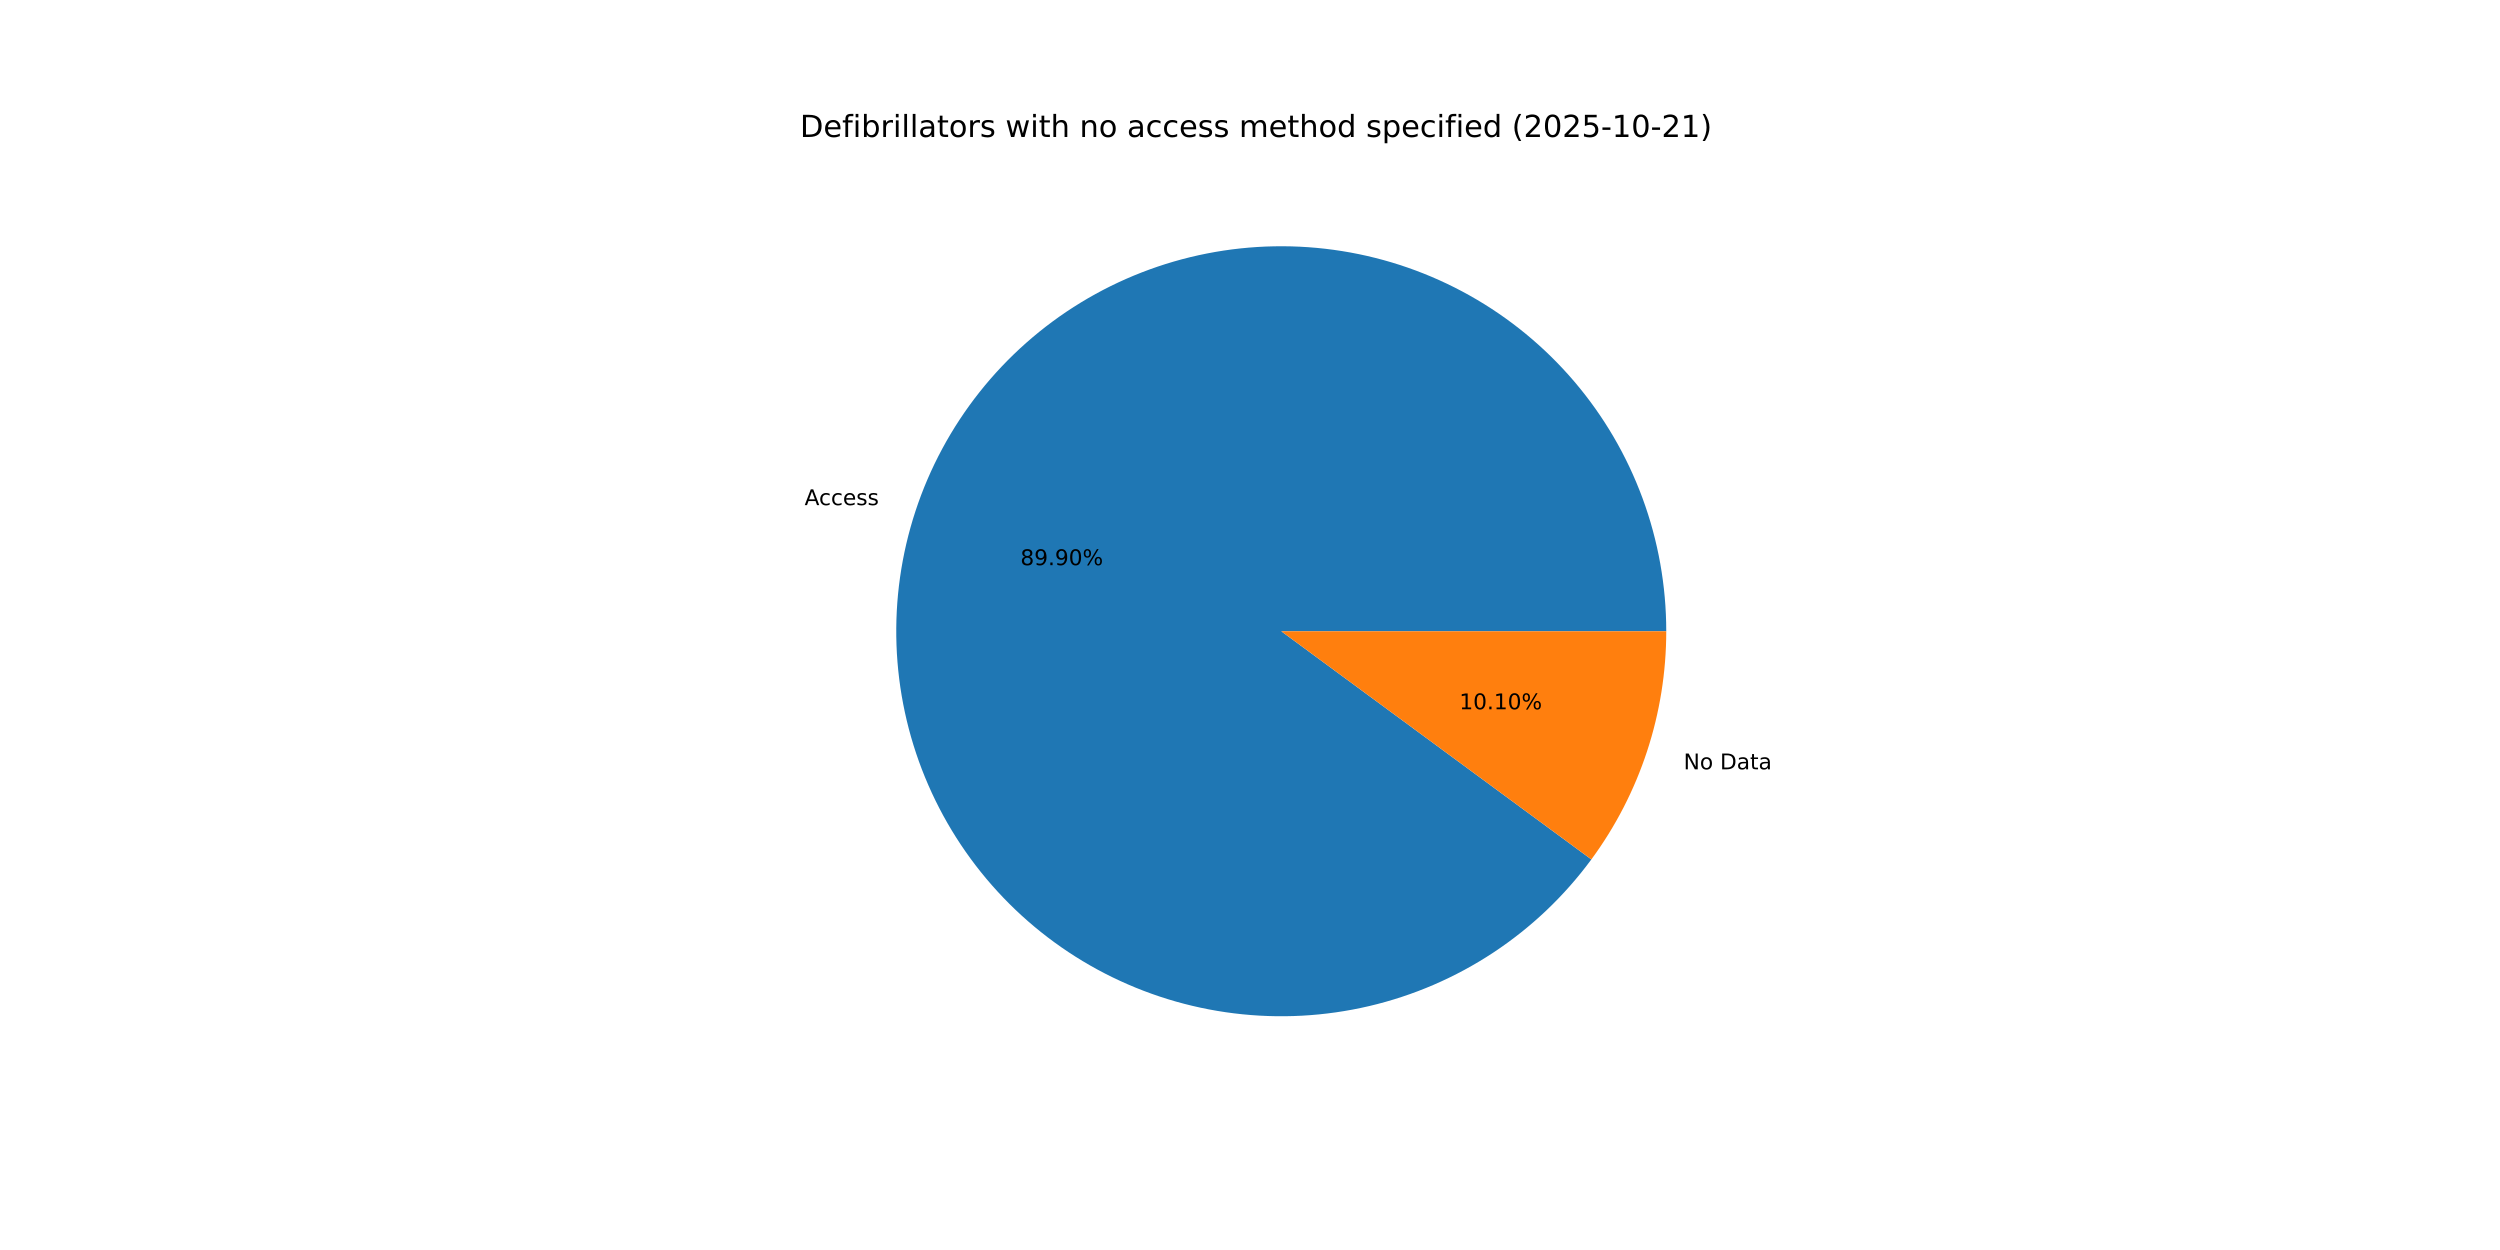
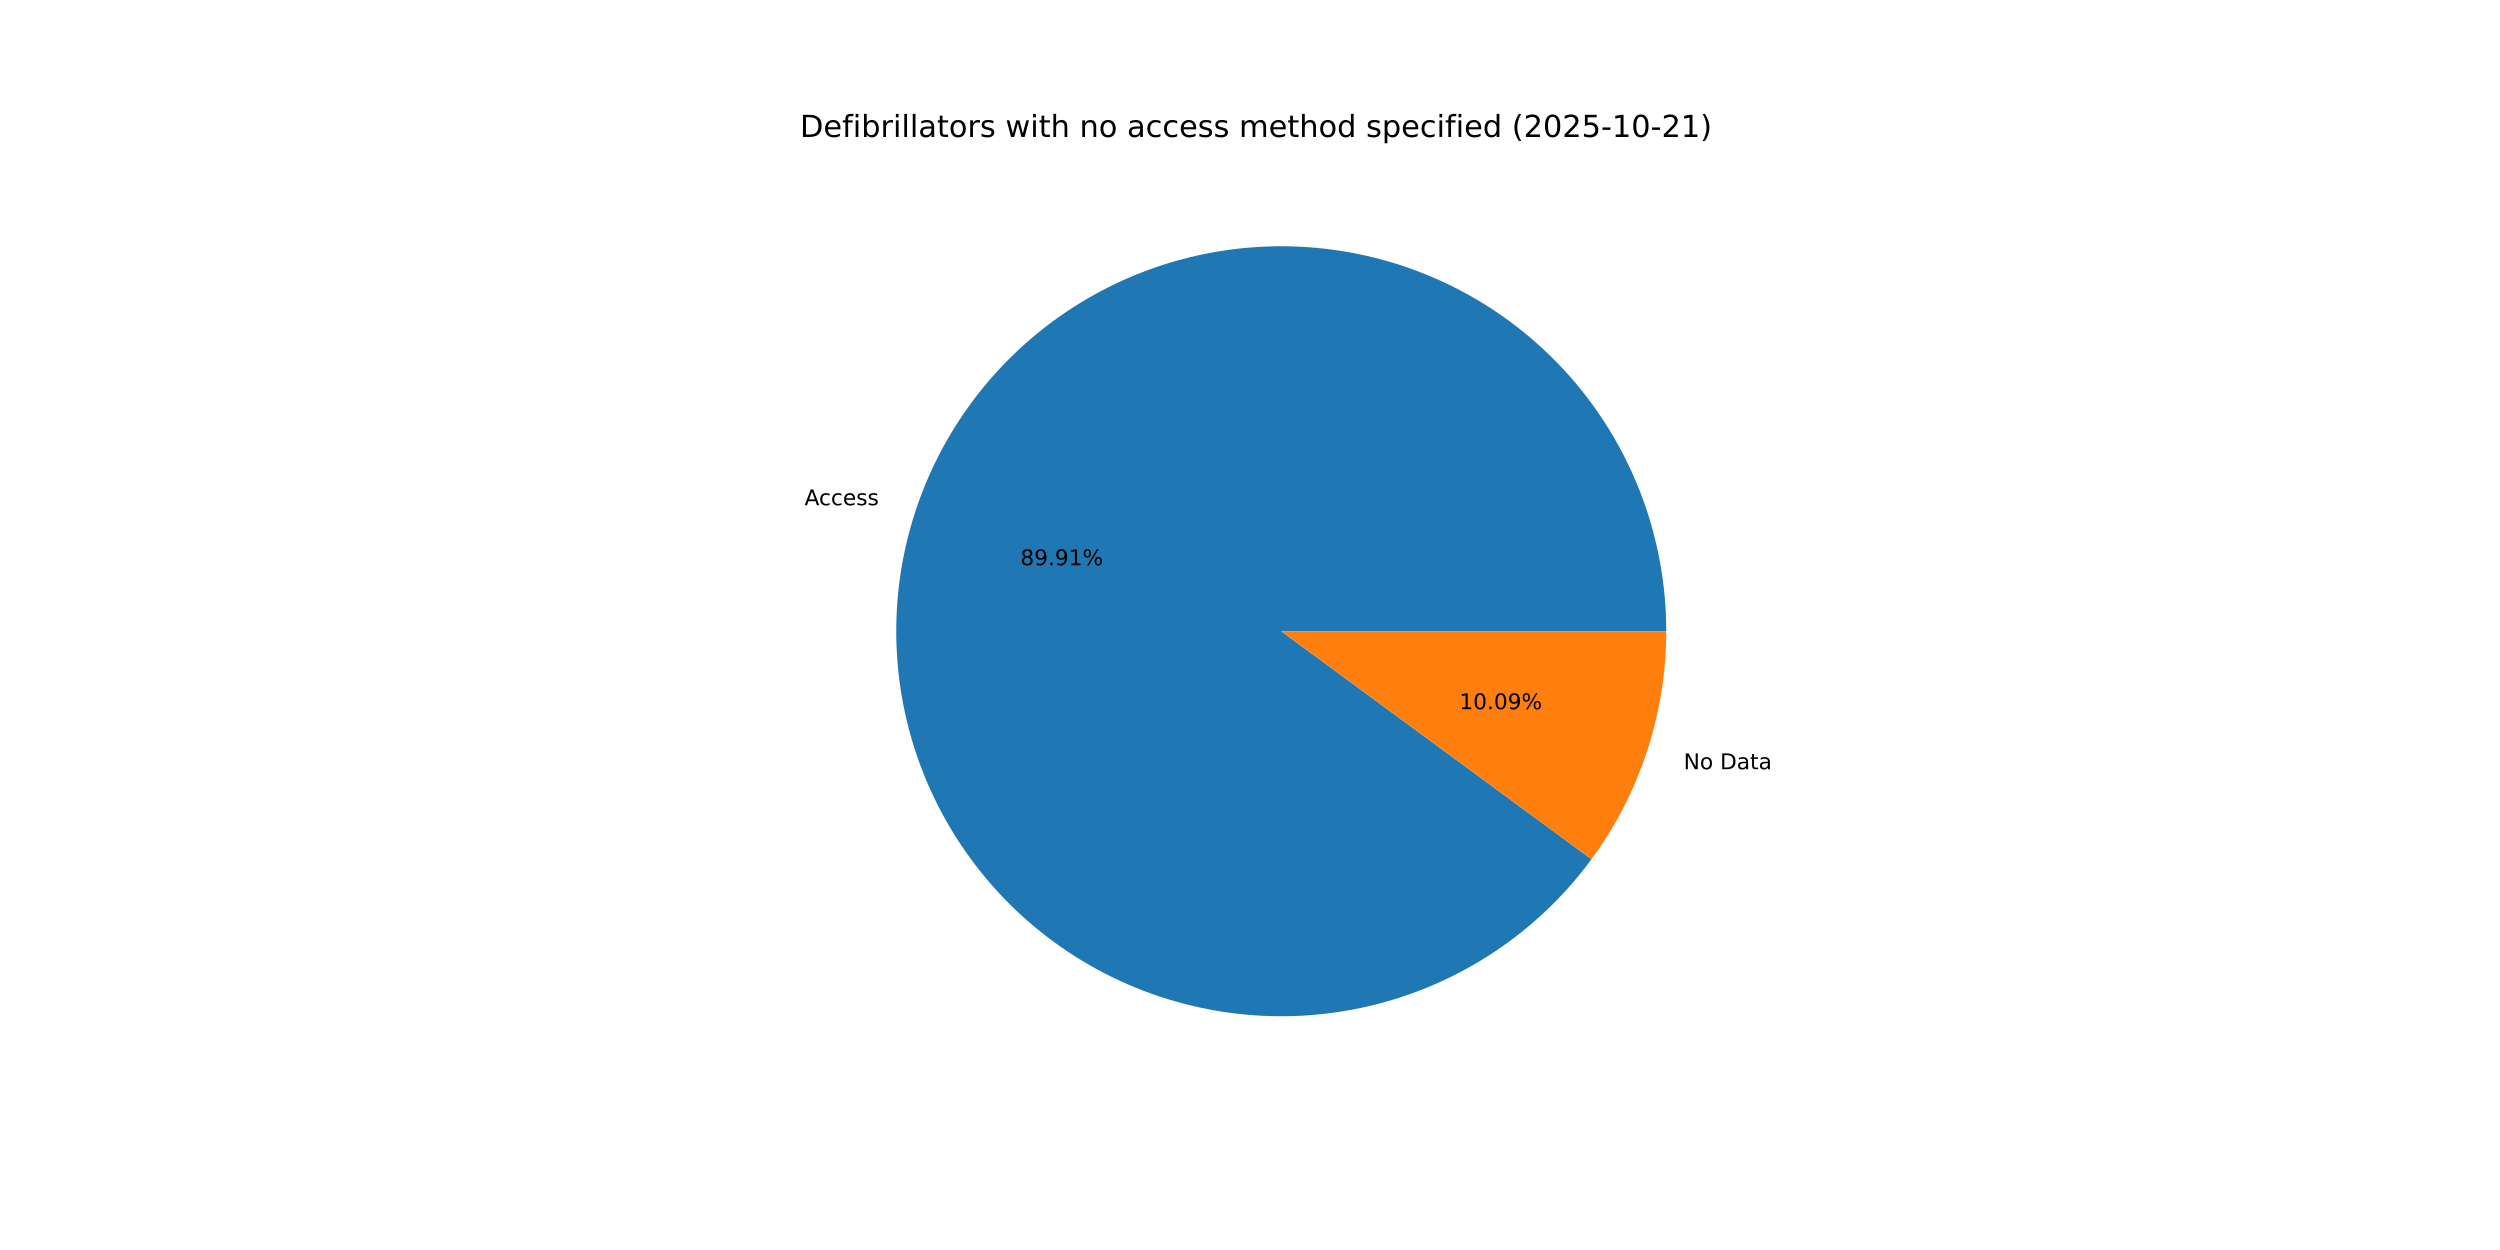
<svg xmlns="http://www.w3.org/2000/svg" xmlns:xlink="http://www.w3.org/1999/xlink" width="1152pt" height="576pt" viewBox="0 0 1152 576" version="1.1">
  <defs>
    <style type="text/css">*{stroke-linejoin: round; stroke-linecap: butt}</style>
  </defs>
  <g id="figure_1">
    <g id="patch_1">
      <path d="M 0 576  L 1152 576  L 1152 0  L 0 0  z " style="fill: #ffffff" />
    </g>
    <g id="axes_1">
      <g id="patch_2">
-         <path d="M 767.808 290.88  C 767.808 269.948 764.103 249.18 756.866 229.539  C 749.628 209.898 738.972 191.692 725.389 175.765  C 711.807 159.838 695.513 146.44 677.261 136.191  C 659.01 125.942 639.088 119.004 618.418 115.698  C 597.749 112.393 576.657 112.771 556.119 116.816  C 535.582 120.86 515.921 128.508 498.049 139.404  C 480.177 150.301 464.373 164.275 451.37 180.678  C 438.368 197.082 428.371 215.659 421.842 235.546  C 415.313 255.434 412.356 276.321 413.106 297.24  C 413.856 318.159 418.303 338.78 426.24 358.149  C 434.177 377.518 445.48 395.33 459.624 410.76  C 473.769 426.19 490.533 438.996 509.14 448.584  C 527.747 458.171 547.905 464.391 568.68 466.953  C 589.454 469.516 610.519 468.382 630.899 463.604  C 651.278 458.825 670.652 450.478 688.122 438.948  C 705.592 427.418 720.885 412.886 733.291 396.027  L 590.4 290.88  z " style="fill: #1f77b4" />
+         <path d="M 767.808 290.88  C 767.808 269.946 764.103 249.176 756.864 229.534  C 749.625 209.891 738.966 191.684 725.382 175.756  C 711.798 159.829 695.501 146.43 677.246 136.183  C 658.992 125.935 639.068 118.998 618.396 115.695  C 597.724 112.391 576.63 112.773 556.091 116.821  C 535.553 120.869 515.892 128.521 498.02 139.422  C 480.148 150.323 464.346 164.301 451.346 180.71  C 438.346 197.118 428.352 215.698 421.828 235.59  C 415.304 255.481 412.351 276.371 413.108 297.291  C 413.864 318.212 418.318 338.834 426.262 358.202  C 434.206 377.57 445.515 395.38 459.667 410.807  C 473.818 426.233 490.588 439.034 509.201 448.615  C 527.813 458.196 547.976 464.408 568.753 466.962  C 589.531 469.517 610.597 468.373 630.977 463.585  C 651.356 458.797 670.727 450.44 688.193 438.9  C 705.66 427.361 720.946 412.82 733.345 395.953  L 590.4 290.88  z " style="fill: #1f77b4" />
      </g>
      <g id="patch_3">
-         <path d="M 733.291 396.027  C 744.431 380.887 753.095 364.073 758.958 346.214  C 764.821 328.355 767.808 309.677 767.808 290.88  L 590.4 290.88  z " style="fill: #ff7f0e" />
+         <path d="M 733.345 395.953  C 744.469 380.82 753.119 364.016 758.972 346.17  C 764.826 328.324 767.808 309.661 767.808 290.88  L 590.4 290.88  z " style="fill: #ff7f0e" />
      </g>
      <g id="matplotlib.axis_1" />
      <g id="matplotlib.axis_2" />
      <g id="text_1">
-         <g transform="translate(370.7519 232.7724) scale(0.1 -0.1)">
+         <g transform="translate(370.7362 232.8201) scale(0.1 -0.1)">
          <defs>
            <path id="DejaVuSans-41" d="M 2188 4044  L 1331 1722  L 3047 1722  L 2188 4044  z M 1831 4666  L 2547 4666  L 4325 0  L 3669 0  L 3244 1197  L 1141 1197  L 716 0  L 50 0  L 1831 4666  z " transform="scale(0.015625)" />
            <path id="DejaVuSans-63" d="M 3122 3366  L 3122 2828  Q 2878 2963 2633 3030  Q 2388 3097 2138 3097  Q 1578 3097 1268 2742  Q 959 2388 959 1747  Q 959 1106 1268 751  Q 1578 397 2138 397  Q 2388 397 2633 464  Q 2878 531 3122 666  L 3122 134  Q 2881 22 2623 -34  Q 2366 -91 2075 -91  Q 1284 -91 818 406  Q 353 903 353 1747  Q 353 2603 823 3093  Q 1294 3584 2113 3584  Q 2378 3584 2631 3529  Q 2884 3475 3122 3366  z " transform="scale(0.015625)" />
            <path id="DejaVuSans-65" d="M 3597 1894  L 3597 1613  L 953 1613  Q 991 1019 1311 708  Q 1631 397 2203 397  Q 2534 397 2845 478  Q 3156 559 3463 722  L 3463 178  Q 3153 47 2828 -22  Q 2503 -91 2169 -91  Q 1331 -91 842 396  Q 353 884 353 1716  Q 353 2575 817 3079  Q 1281 3584 2069 3584  Q 2775 3584 3186 3129  Q 3597 2675 3597 1894  z M 3022 2063  Q 3016 2534 2758 2815  Q 2500 3097 2075 3097  Q 1594 3097 1305 2825  Q 1016 2553 972 2059  L 3022 2063  z " transform="scale(0.015625)" />
            <path id="DejaVuSans-73" d="M 2834 3397  L 2834 2853  Q 2591 2978 2328 3040  Q 2066 3103 1784 3103  Q 1356 3103 1142 2972  Q 928 2841 928 2578  Q 928 2378 1081 2264  Q 1234 2150 1697 2047  L 1894 2003  Q 2506 1872 2764 1633  Q 3022 1394 3022 966  Q 3022 478 2636 193  Q 2250 -91 1575 -91  Q 1294 -91 989 -36  Q 684 19 347 128  L 347 722  Q 666 556 975 473  Q 1284 391 1588 391  Q 1994 391 2212 530  Q 2431 669 2431 922  Q 2431 1156 2273 1281  Q 2116 1406 1581 1522  L 1381 1569  Q 847 1681 609 1914  Q 372 2147 372 2553  Q 372 3047 722 3315  Q 1072 3584 1716 3584  Q 2034 3584 2315 3537  Q 2597 3491 2834 3397  z " transform="scale(0.015625)" />
          </defs>
          <use xlink:href="#DejaVuSans-41" />
          <use xlink:href="#DejaVuSans-63" x="66.658" />
          <use xlink:href="#DejaVuSans-63" x="121.639" />
          <use xlink:href="#DejaVuSans-65" x="176.619" />
          <use xlink:href="#DejaVuSans-73" x="238.143" />
          <use xlink:href="#DejaVuSans-73" x="290.242" />
        </g>
      </g>
      <g id="text_2">
-         <g transform="translate(470.2004 260.4392) scale(0.1 -0.1)">
+         <g transform="translate(470.1918 260.4652) scale(0.1 -0.1)">
          <defs>
            <path id="DejaVuSans-38" d="M 2034 2216  Q 1584 2216 1326 1975  Q 1069 1734 1069 1313  Q 1069 891 1326 650  Q 1584 409 2034 409  Q 2484 409 2743 651  Q 3003 894 3003 1313  Q 3003 1734 2745 1975  Q 2488 2216 2034 2216  z M 1403 2484  Q 997 2584 770 2862  Q 544 3141 544 3541  Q 544 4100 942 4425  Q 1341 4750 2034 4750  Q 2731 4750 3128 4425  Q 3525 4100 3525 3541  Q 3525 3141 3298 2862  Q 3072 2584 2669 2484  Q 3125 2378 3379 2068  Q 3634 1759 3634 1313  Q 3634 634 3220 271  Q 2806 -91 2034 -91  Q 1263 -91 848 271  Q 434 634 434 1313  Q 434 1759 690 2068  Q 947 2378 1403 2484  z M 1172 3481  Q 1172 3119 1398 2916  Q 1625 2713 2034 2713  Q 2441 2713 2670 2916  Q 2900 3119 2900 3481  Q 2900 3844 2670 4047  Q 2441 4250 2034 4250  Q 1625 4250 1398 4047  Q 1172 3844 1172 3481  z " transform="scale(0.015625)" />
            <path id="DejaVuSans-39" d="M 703 97  L 703 672  Q 941 559 1184 500  Q 1428 441 1663 441  Q 2288 441 2617 861  Q 2947 1281 2994 2138  Q 2813 1869 2534 1725  Q 2256 1581 1919 1581  Q 1219 1581 811 2004  Q 403 2428 403 3163  Q 403 3881 828 4315  Q 1253 4750 1959 4750  Q 2769 4750 3195 4129  Q 3622 3509 3622 2328  Q 3622 1225 3098 567  Q 2575 -91 1691 -91  Q 1453 -91 1209 -44  Q 966 3 703 97  z M 1959 2075  Q 2384 2075 2632 2365  Q 2881 2656 2881 3163  Q 2881 3666 2632 3958  Q 2384 4250 1959 4250  Q 1534 4250 1286 3958  Q 1038 3666 1038 3163  Q 1038 2656 1286 2365  Q 1534 2075 1959 2075  z " transform="scale(0.015625)" />
            <path id="DejaVuSans-2e" d="M 684 794  L 1344 794  L 1344 0  L 684 0  L 684 794  z " transform="scale(0.015625)" />
-             <path id="DejaVuSans-30" d="M 2034 4250  Q 1547 4250 1301 3770  Q 1056 3291 1056 2328  Q 1056 1369 1301 889  Q 1547 409 2034 409  Q 2525 409 2770 889  Q 3016 1369 3016 2328  Q 3016 3291 2770 3770  Q 2525 4250 2034 4250  z M 2034 4750  Q 2819 4750 3233 4129  Q 3647 3509 3647 2328  Q 3647 1150 3233 529  Q 2819 -91 2034 -91  Q 1250 -91 836 529  Q 422 1150 422 2328  Q 422 3509 836 4129  Q 1250 4750 2034 4750  z " transform="scale(0.015625)" />
+             <path id="DejaVuSans-31" d="M 794 531  L 1825 531  L 1825 4091  L 703 3866  L 703 4441  L 1819 4666  L 2450 4666  L 2450 531  L 3481 531  L 3481 0  L 794 0  L 794 531  z " transform="scale(0.015625)" />
            <path id="DejaVuSans-25" d="M 4653 2053  Q 4381 2053 4226 1822  Q 4072 1591 4072 1178  Q 4072 772 4226 539  Q 4381 306 4653 306  Q 4919 306 5073 539  Q 5228 772 5228 1178  Q 5228 1588 5073 1820  Q 4919 2053 4653 2053  z M 4653 2450  Q 5147 2450 5437 2106  Q 5728 1763 5728 1178  Q 5728 594 5436 251  Q 5144 -91 4653 -91  Q 4153 -91 3862 251  Q 3572 594 3572 1178  Q 3572 1766 3864 2108  Q 4156 2450 4653 2450  z M 1428 4353  Q 1159 4353 1004 4120  Q 850 3888 850 3481  Q 850 3069 1003 2837  Q 1156 2606 1428 2606  Q 1700 2606 1854 2837  Q 2009 3069 2009 3481  Q 2009 3884 1853 4118  Q 1697 4353 1428 4353  z M 4250 4750  L 4750 4750  L 1831 -91  L 1331 -91  L 4250 4750  z M 1428 4750  Q 1922 4750 2215 4408  Q 2509 4066 2509 3481  Q 2509 2891 2217 2550  Q 1925 2209 1428 2209  Q 931 2209 642 2551  Q 353 2894 353 3481  Q 353 4063 643 4406  Q 934 4750 1428 4750  z " transform="scale(0.015625)" />
          </defs>
          <use xlink:href="#DejaVuSans-38" />
          <use xlink:href="#DejaVuSans-39" x="63.623" />
          <use xlink:href="#DejaVuSans-2e" x="127.246" />
          <use xlink:href="#DejaVuSans-39" x="159.033" />
-           <use xlink:href="#DejaVuSans-30" x="222.656" />
+           <use xlink:href="#DejaVuSans-31" x="222.656" />
          <use xlink:href="#DejaVuSans-25" x="286.279" />
        </g>
      </g>
      <g id="text_3">
-         <g transform="translate(775.8138 354.5063) scale(0.1 -0.1)">
+         <g transform="translate(775.8294 354.4587) scale(0.1 -0.1)">
          <defs>
            <path id="DejaVuSans-4e" d="M 628 4666  L 1478 4666  L 3547 763  L 3547 4666  L 4159 4666  L 4159 0  L 3309 0  L 1241 3903  L 1241 0  L 628 0  L 628 4666  z " transform="scale(0.015625)" />
            <path id="DejaVuSans-6f" d="M 1959 3097  Q 1497 3097 1228 2736  Q 959 2375 959 1747  Q 959 1119 1226 758  Q 1494 397 1959 397  Q 2419 397 2687 759  Q 2956 1122 2956 1747  Q 2956 2369 2687 2733  Q 2419 3097 1959 3097  z M 1959 3584  Q 2709 3584 3137 3096  Q 3566 2609 3566 1747  Q 3566 888 3137 398  Q 2709 -91 1959 -91  Q 1206 -91 779 398  Q 353 888 353 1747  Q 353 2609 779 3096  Q 1206 3584 1959 3584  z " transform="scale(0.015625)" />
            <path id="DejaVuSans-20" transform="scale(0.015625)" />
            <path id="DejaVuSans-44" d="M 1259 4147  L 1259 519  L 2022 519  Q 2988 519 3436 956  Q 3884 1394 3884 2338  Q 3884 3275 3436 3711  Q 2988 4147 2022 4147  L 1259 4147  z M 628 4666  L 1925 4666  Q 3281 4666 3915 4102  Q 4550 3538 4550 2338  Q 4550 1131 3912 565  Q 3275 0 1925 0  L 628 0  L 628 4666  z " transform="scale(0.015625)" />
            <path id="DejaVuSans-61" d="M 2194 1759  Q 1497 1759 1228 1600  Q 959 1441 959 1056  Q 959 750 1161 570  Q 1363 391 1709 391  Q 2188 391 2477 730  Q 2766 1069 2766 1631  L 2766 1759  L 2194 1759  z M 3341 1997  L 3341 0  L 2766 0  L 2766 531  Q 2569 213 2275 61  Q 1981 -91 1556 -91  Q 1019 -91 701 211  Q 384 513 384 1019  Q 384 1609 779 1909  Q 1175 2209 1959 2209  L 2766 2209  L 2766 2266  Q 2766 2663 2505 2880  Q 2244 3097 1772 3097  Q 1472 3097 1187 3025  Q 903 2953 641 2809  L 641 3341  Q 956 3463 1253 3523  Q 1550 3584 1831 3584  Q 2591 3584 2966 3190  Q 3341 2797 3341 1997  z " transform="scale(0.015625)" />
            <path id="DejaVuSans-74" d="M 1172 4494  L 1172 3500  L 2356 3500  L 2356 3053  L 1172 3053  L 1172 1153  Q 1172 725 1289 603  Q 1406 481 1766 481  L 2356 481  L 2356 0  L 1766 0  Q 1100 0 847 248  Q 594 497 594 1153  L 594 3053  L 172 3053  L 172 3500  L 594 3500  L 594 4494  L 1172 4494  z " transform="scale(0.015625)" />
          </defs>
          <use xlink:href="#DejaVuSans-4e" />
          <use xlink:href="#DejaVuSans-6f" x="74.805" />
          <use xlink:href="#DejaVuSans-20" x="135.986" />
          <use xlink:href="#DejaVuSans-44" x="167.773" />
          <use xlink:href="#DejaVuSans-61" x="244.775" />
          <use xlink:href="#DejaVuSans-74" x="306.055" />
          <use xlink:href="#DejaVuSans-61" x="345.264" />
        </g>
      </g>
      <g id="text_4">
-         <g transform="translate(672.4699 326.8395) scale(0.1 -0.1)">
+         <g transform="translate(672.4785 326.8135) scale(0.1 -0.1)">
          <defs>
-             <path id="DejaVuSans-31" d="M 794 531  L 1825 531  L 1825 4091  L 703 3866  L 703 4441  L 1819 4666  L 2450 4666  L 2450 531  L 3481 531  L 3481 0  L 794 0  L 794 531  z " transform="scale(0.015625)" />
+             <path id="DejaVuSans-30" d="M 2034 4250  Q 1547 4250 1301 3770  Q 1056 3291 1056 2328  Q 1056 1369 1301 889  Q 1547 409 2034 409  Q 2525 409 2770 889  Q 3016 1369 3016 2328  Q 3016 3291 2770 3770  Q 2525 4250 2034 4250  z M 2034 4750  Q 2819 4750 3233 4129  Q 3647 3509 3647 2328  Q 3647 1150 3233 529  Q 2819 -91 2034 -91  Q 1250 -91 836 529  Q 422 1150 422 2328  Q 422 3509 836 4129  Q 1250 4750 2034 4750  z " transform="scale(0.015625)" />
          </defs>
          <use xlink:href="#DejaVuSans-31" />
          <use xlink:href="#DejaVuSans-30" x="63.623" />
          <use xlink:href="#DejaVuSans-2e" x="127.246" />
-           <use xlink:href="#DejaVuSans-31" x="159.033" />
-           <use xlink:href="#DejaVuSans-30" x="222.656" />
+           <use xlink:href="#DejaVuSans-30" x="159.033" />
+           <use xlink:href="#DejaVuSans-39" x="222.656" />
          <use xlink:href="#DejaVuSans-25" x="286.279" />
        </g>
      </g>
      <g id="text_5">
        <g transform="translate(368.64 63.12) scale(0.14 -0.14)">
          <defs>
            <path id="DejaVuSans-66" d="M 2375 4863  L 2375 4384  L 1825 4384  Q 1516 4384 1395 4259  Q 1275 4134 1275 3809  L 1275 3500  L 2222 3500  L 2222 3053  L 1275 3053  L 1275 0  L 697 0  L 697 3053  L 147 3053  L 147 3500  L 697 3500  L 697 3744  Q 697 4328 969 4595  Q 1241 4863 1831 4863  L 2375 4863  z " transform="scale(0.015625)" />
            <path id="DejaVuSans-69" d="M 603 3500  L 1178 3500  L 1178 0  L 603 0  L 603 3500  z M 603 4863  L 1178 4863  L 1178 4134  L 603 4134  L 603 4863  z " transform="scale(0.015625)" />
            <path id="DejaVuSans-62" d="M 3116 1747  Q 3116 2381 2855 2742  Q 2594 3103 2138 3103  Q 1681 3103 1420 2742  Q 1159 2381 1159 1747  Q 1159 1113 1420 752  Q 1681 391 2138 391  Q 2594 391 2855 752  Q 3116 1113 3116 1747  z M 1159 2969  Q 1341 3281 1617 3432  Q 1894 3584 2278 3584  Q 2916 3584 3314 3078  Q 3713 2572 3713 1747  Q 3713 922 3314 415  Q 2916 -91 2278 -91  Q 1894 -91 1617 61  Q 1341 213 1159 525  L 1159 0  L 581 0  L 581 4863  L 1159 4863  L 1159 2969  z " transform="scale(0.015625)" />
            <path id="DejaVuSans-72" d="M 2631 2963  Q 2534 3019 2420 3045  Q 2306 3072 2169 3072  Q 1681 3072 1420 2755  Q 1159 2438 1159 1844  L 1159 0  L 581 0  L 581 3500  L 1159 3500  L 1159 2956  Q 1341 3275 1631 3429  Q 1922 3584 2338 3584  Q 2397 3584 2469 3576  Q 2541 3569 2628 3553  L 2631 2963  z " transform="scale(0.015625)" />
            <path id="DejaVuSans-6c" d="M 603 4863  L 1178 4863  L 1178 0  L 603 0  L 603 4863  z " transform="scale(0.015625)" />
            <path id="DejaVuSans-77" d="M 269 3500  L 844 3500  L 1563 769  L 2278 3500  L 2956 3500  L 3675 769  L 4391 3500  L 4966 3500  L 4050 0  L 3372 0  L 2619 2869  L 1863 0  L 1184 0  L 269 3500  z " transform="scale(0.015625)" />
            <path id="DejaVuSans-68" d="M 3513 2113  L 3513 0  L 2938 0  L 2938 2094  Q 2938 2591 2744 2837  Q 2550 3084 2163 3084  Q 1697 3084 1428 2787  Q 1159 2491 1159 1978  L 1159 0  L 581 0  L 581 4863  L 1159 4863  L 1159 2956  Q 1366 3272 1645 3428  Q 1925 3584 2291 3584  Q 2894 3584 3203 3211  Q 3513 2838 3513 2113  z " transform="scale(0.015625)" />
            <path id="DejaVuSans-6e" d="M 3513 2113  L 3513 0  L 2938 0  L 2938 2094  Q 2938 2591 2744 2837  Q 2550 3084 2163 3084  Q 1697 3084 1428 2787  Q 1159 2491 1159 1978  L 1159 0  L 581 0  L 581 3500  L 1159 3500  L 1159 2956  Q 1366 3272 1645 3428  Q 1925 3584 2291 3584  Q 2894 3584 3203 3211  Q 3513 2838 3513 2113  z " transform="scale(0.015625)" />
            <path id="DejaVuSans-6d" d="M 3328 2828  Q 3544 3216 3844 3400  Q 4144 3584 4550 3584  Q 5097 3584 5394 3201  Q 5691 2819 5691 2113  L 5691 0  L 5113 0  L 5113 2094  Q 5113 2597 4934 2840  Q 4756 3084 4391 3084  Q 3944 3084 3684 2787  Q 3425 2491 3425 1978  L 3425 0  L 2847 0  L 2847 2094  Q 2847 2600 2669 2842  Q 2491 3084 2119 3084  Q 1678 3084 1418 2786  Q 1159 2488 1159 1978  L 1159 0  L 581 0  L 581 3500  L 1159 3500  L 1159 2956  Q 1356 3278 1631 3431  Q 1906 3584 2284 3584  Q 2666 3584 2933 3390  Q 3200 3197 3328 2828  z " transform="scale(0.015625)" />
            <path id="DejaVuSans-64" d="M 2906 2969  L 2906 4863  L 3481 4863  L 3481 0  L 2906 0  L 2906 525  Q 2725 213 2448 61  Q 2172 -91 1784 -91  Q 1150 -91 751 415  Q 353 922 353 1747  Q 353 2572 751 3078  Q 1150 3584 1784 3584  Q 2172 3584 2448 3432  Q 2725 3281 2906 2969  z M 947 1747  Q 947 1113 1208 752  Q 1469 391 1925 391  Q 2381 391 2643 752  Q 2906 1113 2906 1747  Q 2906 2381 2643 2742  Q 2381 3103 1925 3103  Q 1469 3103 1208 2742  Q 947 2381 947 1747  z " transform="scale(0.015625)" />
            <path id="DejaVuSans-70" d="M 1159 525  L 1159 -1331  L 581 -1331  L 581 3500  L 1159 3500  L 1159 2969  Q 1341 3281 1617 3432  Q 1894 3584 2278 3584  Q 2916 3584 3314 3078  Q 3713 2572 3713 1747  Q 3713 922 3314 415  Q 2916 -91 2278 -91  Q 1894 -91 1617 61  Q 1341 213 1159 525  z M 3116 1747  Q 3116 2381 2855 2742  Q 2594 3103 2138 3103  Q 1681 3103 1420 2742  Q 1159 2381 1159 1747  Q 1159 1113 1420 752  Q 1681 391 2138 391  Q 2594 391 2855 752  Q 3116 1113 3116 1747  z " transform="scale(0.015625)" />
            <path id="DejaVuSans-28" d="M 1984 4856  Q 1566 4138 1362 3434  Q 1159 2731 1159 2009  Q 1159 1288 1364 580  Q 1569 -128 1984 -844  L 1484 -844  Q 1016 -109 783 600  Q 550 1309 550 2009  Q 550 2706 781 3412  Q 1013 4119 1484 4856  L 1984 4856  z " transform="scale(0.015625)" />
            <path id="DejaVuSans-32" d="M 1228 531  L 3431 531  L 3431 0  L 469 0  L 469 531  Q 828 903 1448 1529  Q 2069 2156 2228 2338  Q 2531 2678 2651 2914  Q 2772 3150 2772 3378  Q 2772 3750 2511 3984  Q 2250 4219 1831 4219  Q 1534 4219 1204 4116  Q 875 4013 500 3803  L 500 4441  Q 881 4594 1212 4672  Q 1544 4750 1819 4750  Q 2544 4750 2975 4387  Q 3406 4025 3406 3419  Q 3406 3131 3298 2873  Q 3191 2616 2906 2266  Q 2828 2175 2409 1742  Q 1991 1309 1228 531  z " transform="scale(0.015625)" />
            <path id="DejaVuSans-35" d="M 691 4666  L 3169 4666  L 3169 4134  L 1269 4134  L 1269 2991  Q 1406 3038 1543 3061  Q 1681 3084 1819 3084  Q 2600 3084 3056 2656  Q 3513 2228 3513 1497  Q 3513 744 3044 326  Q 2575 -91 1722 -91  Q 1428 -91 1123 -41  Q 819 9 494 109  L 494 744  Q 775 591 1075 516  Q 1375 441 1709 441  Q 2250 441 2565 725  Q 2881 1009 2881 1497  Q 2881 1984 2565 2268  Q 2250 2553 1709 2553  Q 1456 2553 1204 2497  Q 953 2441 691 2322  L 691 4666  z " transform="scale(0.015625)" />
            <path id="DejaVuSans-2d" d="M 313 2009  L 1997 2009  L 1997 1497  L 313 1497  L 313 2009  z " transform="scale(0.015625)" />
            <path id="DejaVuSans-29" d="M 513 4856  L 1013 4856  Q 1481 4119 1714 3412  Q 1947 2706 1947 2009  Q 1947 1309 1714 600  Q 1481 -109 1013 -844  L 513 -844  Q 928 -128 1133 580  Q 1338 1288 1338 2009  Q 1338 2731 1133 3434  Q 928 4138 513 4856  z " transform="scale(0.015625)" />
          </defs>
          <use xlink:href="#DejaVuSans-44" />
          <use xlink:href="#DejaVuSans-65" x="77.002" />
          <use xlink:href="#DejaVuSans-66" x="138.525" />
          <use xlink:href="#DejaVuSans-69" x="173.73" />
          <use xlink:href="#DejaVuSans-62" x="201.514" />
          <use xlink:href="#DejaVuSans-72" x="264.99" />
          <use xlink:href="#DejaVuSans-69" x="306.104" />
          <use xlink:href="#DejaVuSans-6c" x="333.887" />
          <use xlink:href="#DejaVuSans-6c" x="361.67" />
          <use xlink:href="#DejaVuSans-61" x="389.453" />
          <use xlink:href="#DejaVuSans-74" x="450.732" />
          <use xlink:href="#DejaVuSans-6f" x="489.941" />
          <use xlink:href="#DejaVuSans-72" x="551.123" />
          <use xlink:href="#DejaVuSans-73" x="592.236" />
          <use xlink:href="#DejaVuSans-20" x="644.336" />
          <use xlink:href="#DejaVuSans-77" x="676.123" />
          <use xlink:href="#DejaVuSans-69" x="757.91" />
          <use xlink:href="#DejaVuSans-74" x="785.693" />
          <use xlink:href="#DejaVuSans-68" x="824.902" />
          <use xlink:href="#DejaVuSans-20" x="888.281" />
          <use xlink:href="#DejaVuSans-6e" x="920.068" />
          <use xlink:href="#DejaVuSans-6f" x="983.447" />
          <use xlink:href="#DejaVuSans-20" x="1044.629" />
          <use xlink:href="#DejaVuSans-61" x="1076.416" />
          <use xlink:href="#DejaVuSans-63" x="1137.695" />
          <use xlink:href="#DejaVuSans-63" x="1192.676" />
          <use xlink:href="#DejaVuSans-65" x="1247.656" />
          <use xlink:href="#DejaVuSans-73" x="1309.18" />
          <use xlink:href="#DejaVuSans-73" x="1361.279" />
          <use xlink:href="#DejaVuSans-20" x="1413.379" />
          <use xlink:href="#DejaVuSans-6d" x="1445.166" />
          <use xlink:href="#DejaVuSans-65" x="1542.578" />
          <use xlink:href="#DejaVuSans-74" x="1604.102" />
          <use xlink:href="#DejaVuSans-68" x="1643.311" />
          <use xlink:href="#DejaVuSans-6f" x="1706.689" />
          <use xlink:href="#DejaVuSans-64" x="1767.871" />
          <use xlink:href="#DejaVuSans-20" x="1831.348" />
          <use xlink:href="#DejaVuSans-73" x="1863.135" />
          <use xlink:href="#DejaVuSans-70" x="1915.234" />
          <use xlink:href="#DejaVuSans-65" x="1978.711" />
          <use xlink:href="#DejaVuSans-63" x="2040.234" />
          <use xlink:href="#DejaVuSans-69" x="2095.215" />
          <use xlink:href="#DejaVuSans-66" x="2122.998" />
          <use xlink:href="#DejaVuSans-69" x="2158.203" />
          <use xlink:href="#DejaVuSans-65" x="2185.986" />
          <use xlink:href="#DejaVuSans-64" x="2247.51" />
          <use xlink:href="#DejaVuSans-20" x="2310.986" />
          <use xlink:href="#DejaVuSans-28" x="2342.773" />
          <use xlink:href="#DejaVuSans-32" x="2381.787" />
          <use xlink:href="#DejaVuSans-30" x="2445.41" />
          <use xlink:href="#DejaVuSans-32" x="2509.033" />
          <use xlink:href="#DejaVuSans-35" x="2572.656" />
          <use xlink:href="#DejaVuSans-2d" x="2636.279" />
          <use xlink:href="#DejaVuSans-31" x="2672.363" />
          <use xlink:href="#DejaVuSans-30" x="2735.986" />
          <use xlink:href="#DejaVuSans-2d" x="2799.609" />
          <use xlink:href="#DejaVuSans-32" x="2835.693" />
          <use xlink:href="#DejaVuSans-31" x="2899.316" />
          <use xlink:href="#DejaVuSans-29" x="2962.939" />
        </g>
      </g>
    </g>
  </g>
</svg>
